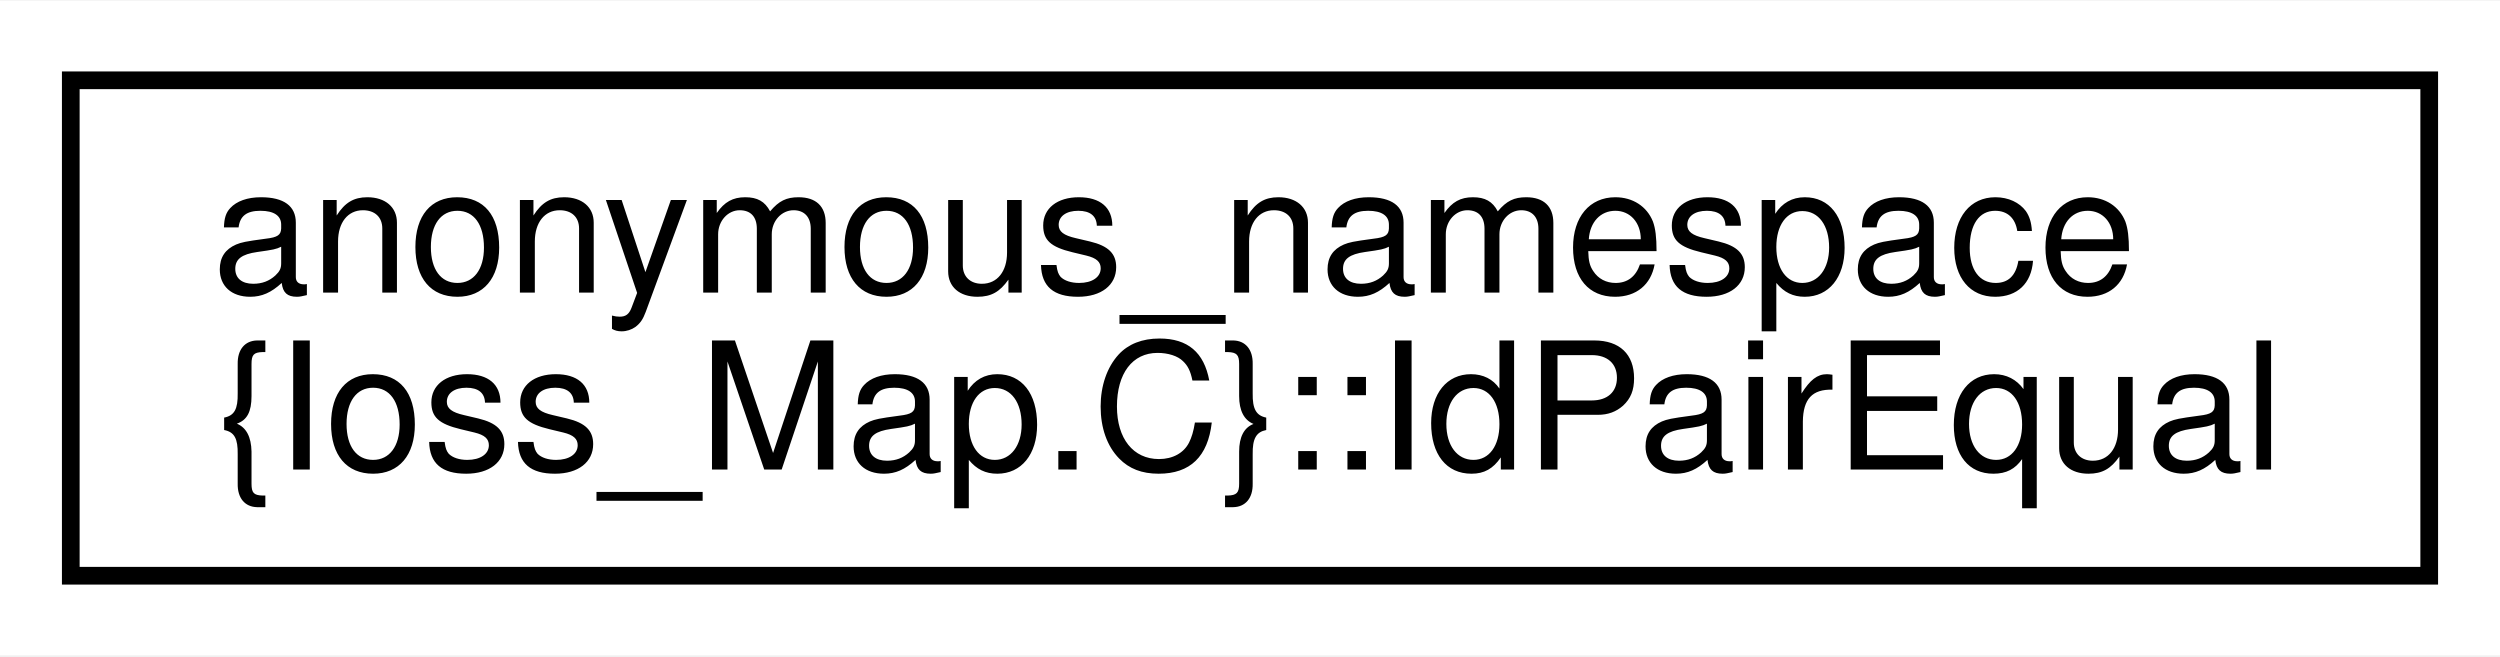
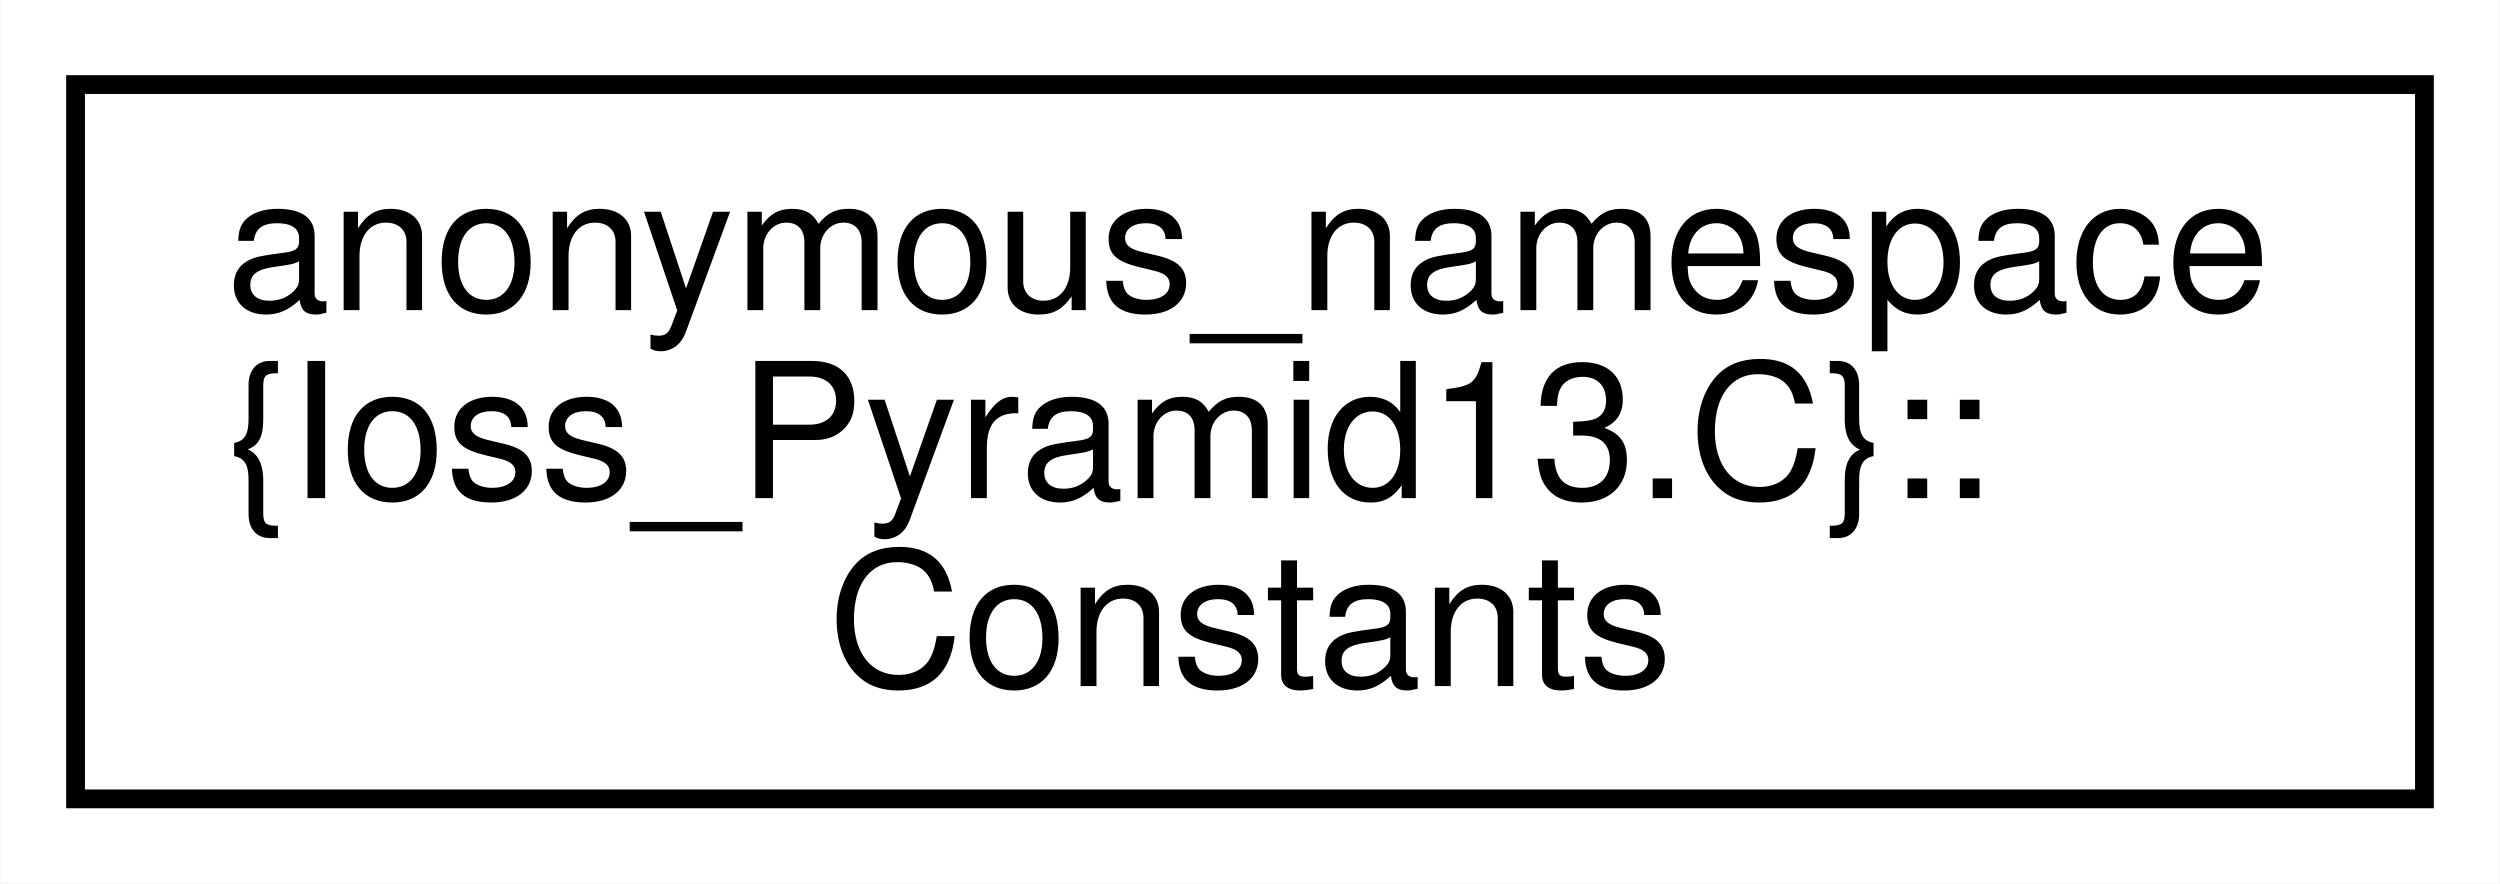
- <svg xmlns="http://www.w3.org/2000/svg" xmlns:xlink="http://www.w3.org/1999/xlink" width="141pt" height="37pt" viewBox="0.00 0.00 141.29 37.00">
-   <g id="graph0" class="graph" transform="scale(1 1) rotate(0) translate(4 33)">
-     <polygon fill="#ffffff" stroke="transparent" points="-4,4 -4,-33 137.29,-33 137.29,4 -4,4" />
+ <svg xmlns="http://www.w3.org/2000/svg" xmlns:xlink="http://www.w3.org/1999/xlink" width="133pt" height="47pt" viewBox="0.00 0.00 132.96 47.00">
+   <g id="graph0" class="graph" transform="scale(1 1) rotate(0) translate(4 43)">
+     <polygon fill="#ffffff" stroke="transparent" points="-4,4 -4,-43 128.96,-43 128.96,4 -4,4" />
    <g id="node1" class="node">
      <g id="a_node1">
-         <a xlink:href="classanonymous__namespace_02Ioss__Map_8C_03_1_1IdPairEqual.html" target="_top" xlink:title=" ">
-           <polygon fill="#ffffff" stroke="#000000" points="0,-.5 0,-28.5 133.29,-28.5 133.29,-.5 0,-.5" />
-           <text text-anchor="start" x="8" y="-16.5" font-family="Helvetica,sans-Serif" font-size="10.00" fill="#000000">anonymous_namespace</text>
-           <text text-anchor="middle" x="66.645" y="-6.5" font-family="Helvetica,sans-Serif" font-size="10.00" fill="#000000">{Ioss_Map.C}::IdPairEqual</text>
+         <a xlink:href="structanonymous__namespace_02Ioss__Pyramid13_8C_03_1_1Constants.html" target="_top" xlink:title=" ">
+           <polygon fill="#ffffff" stroke="#000000" points="0,-.5 0,-38.5 124.96,-38.5 124.96,-.5 0,-.5" />
+           <text text-anchor="start" x="8" y="-26.5" font-family="Helvetica,sans-Serif" font-size="10.00" fill="#000000">anonymous_namespace</text>
+           <text text-anchor="start" x="8" y="-16.5" font-family="Helvetica,sans-Serif" font-size="10.00" fill="#000000">{Ioss_Pyramid13.C}::</text>
+           <text text-anchor="middle" x="62.48" y="-6.5" font-family="Helvetica,sans-Serif" font-size="10.00" fill="#000000">Constants</text>
        </a>
      </g>
    </g>
  </g>
</svg>
